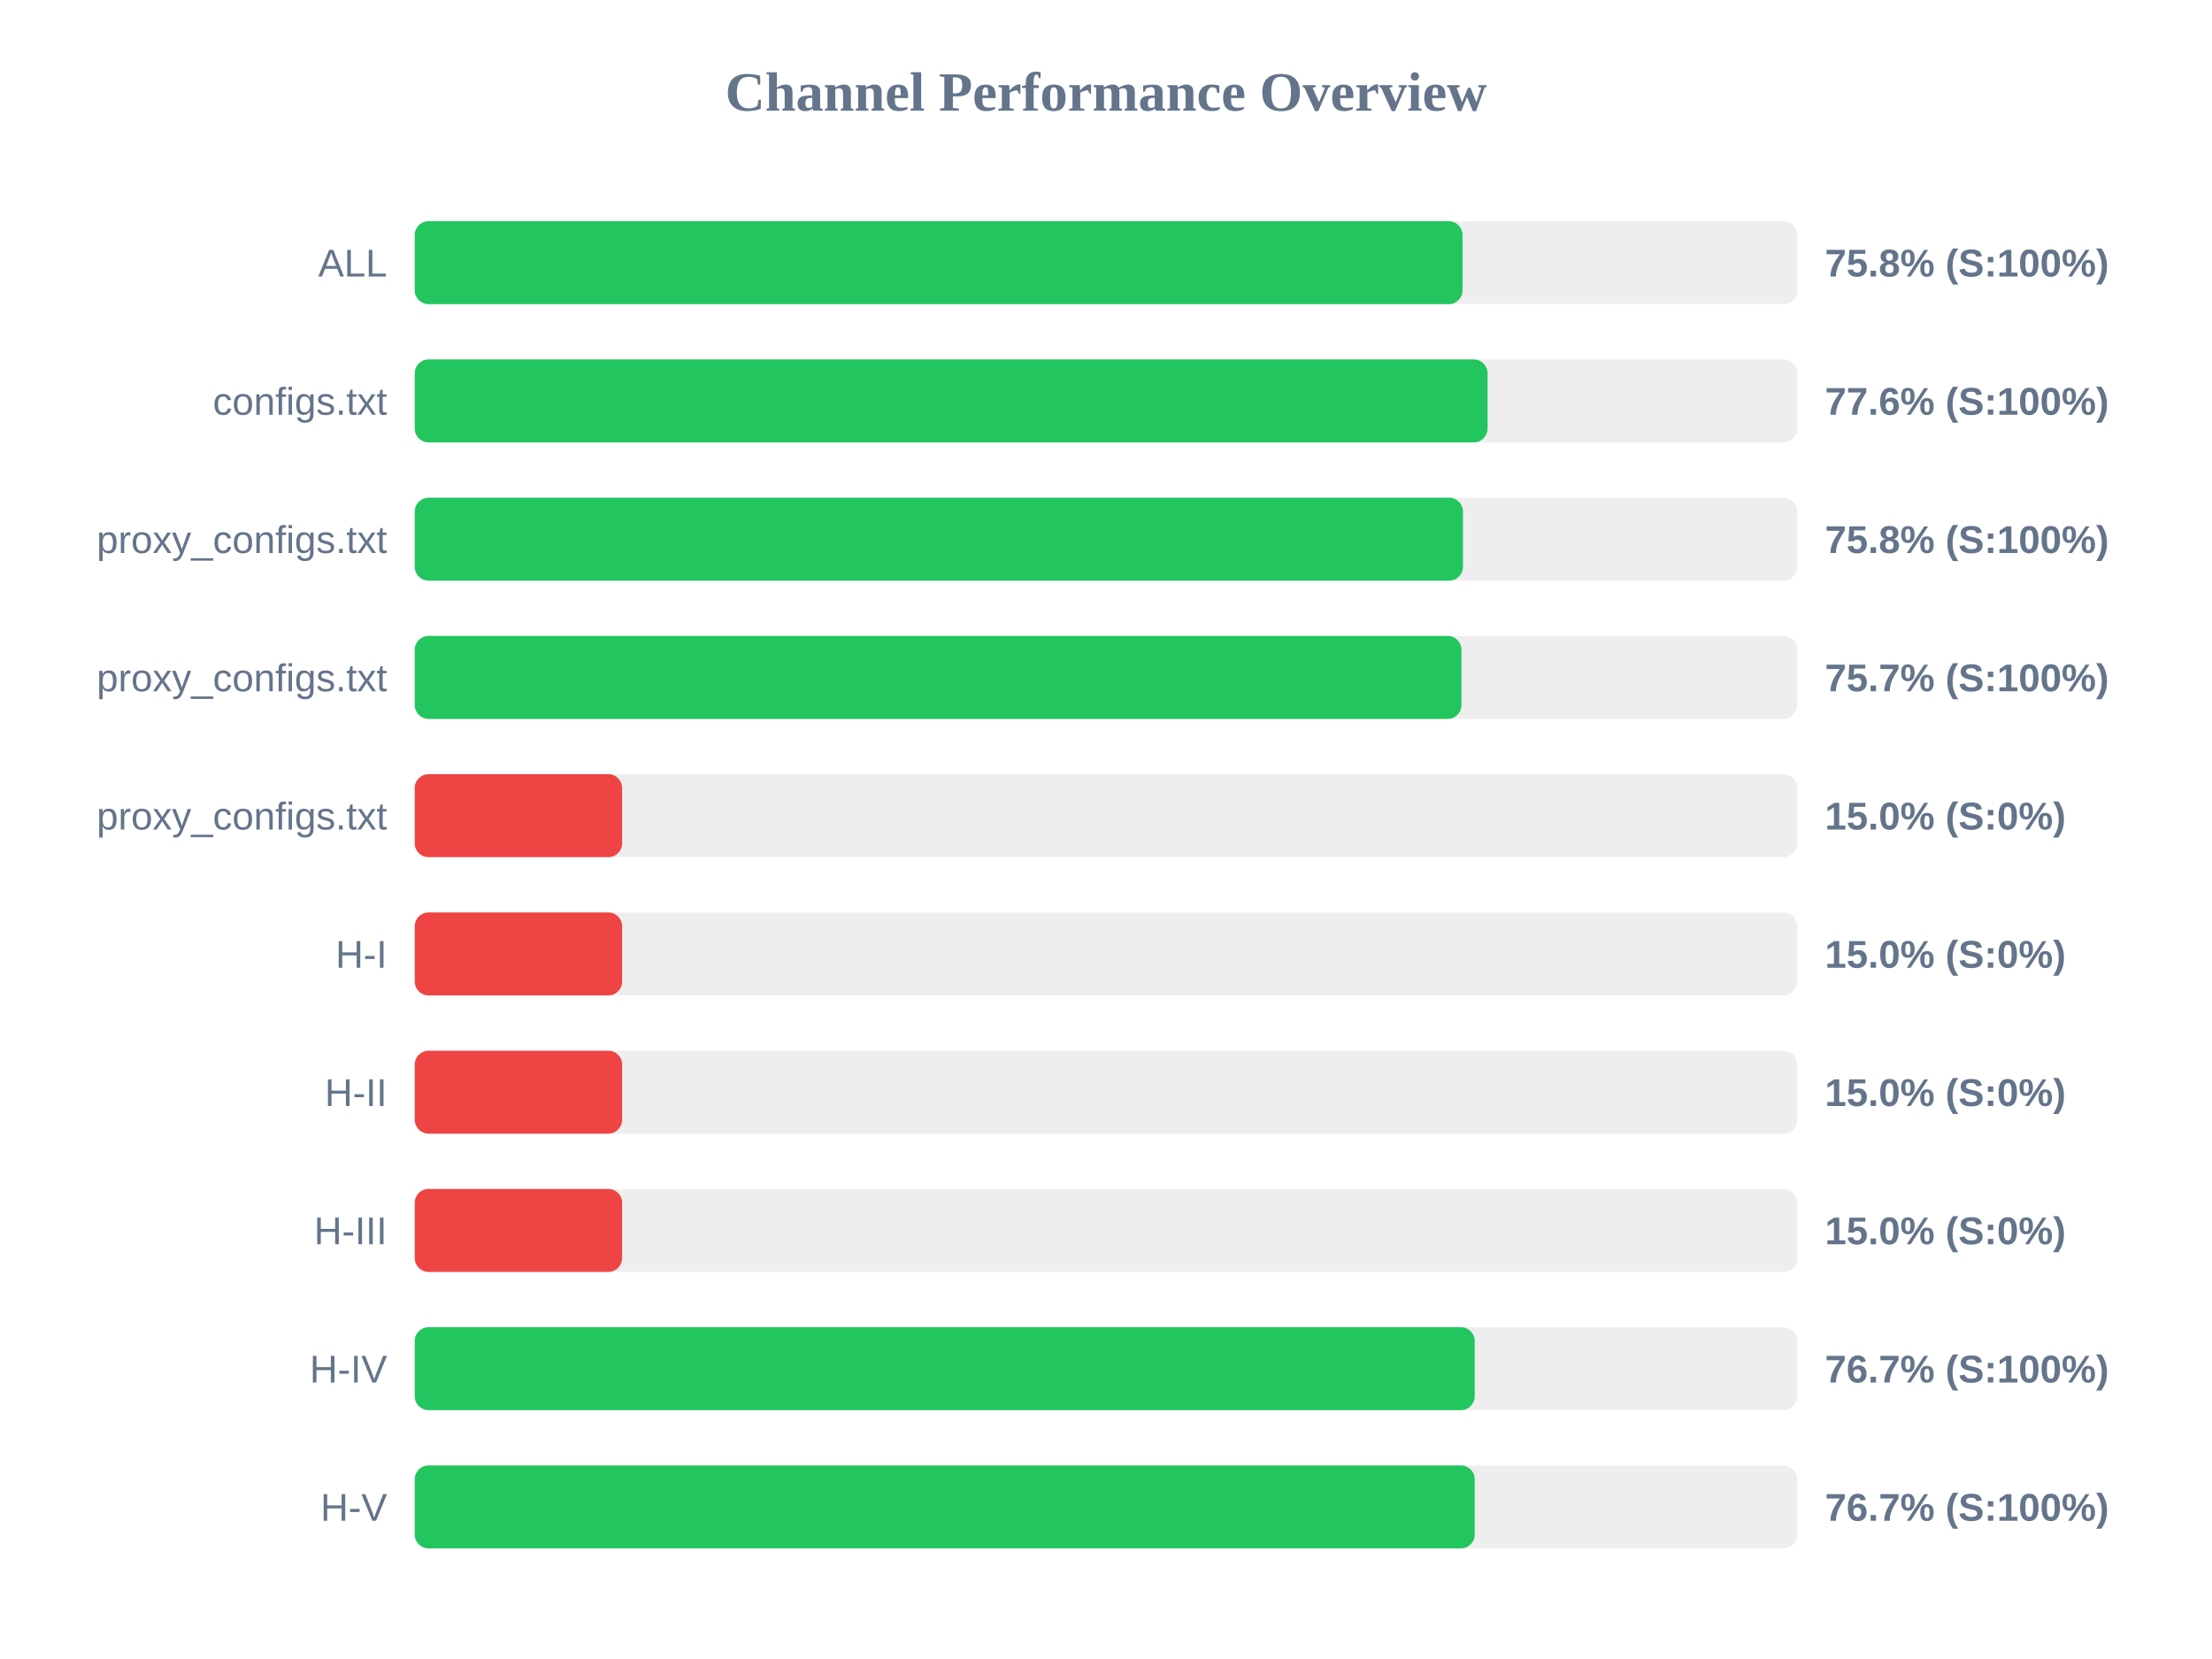
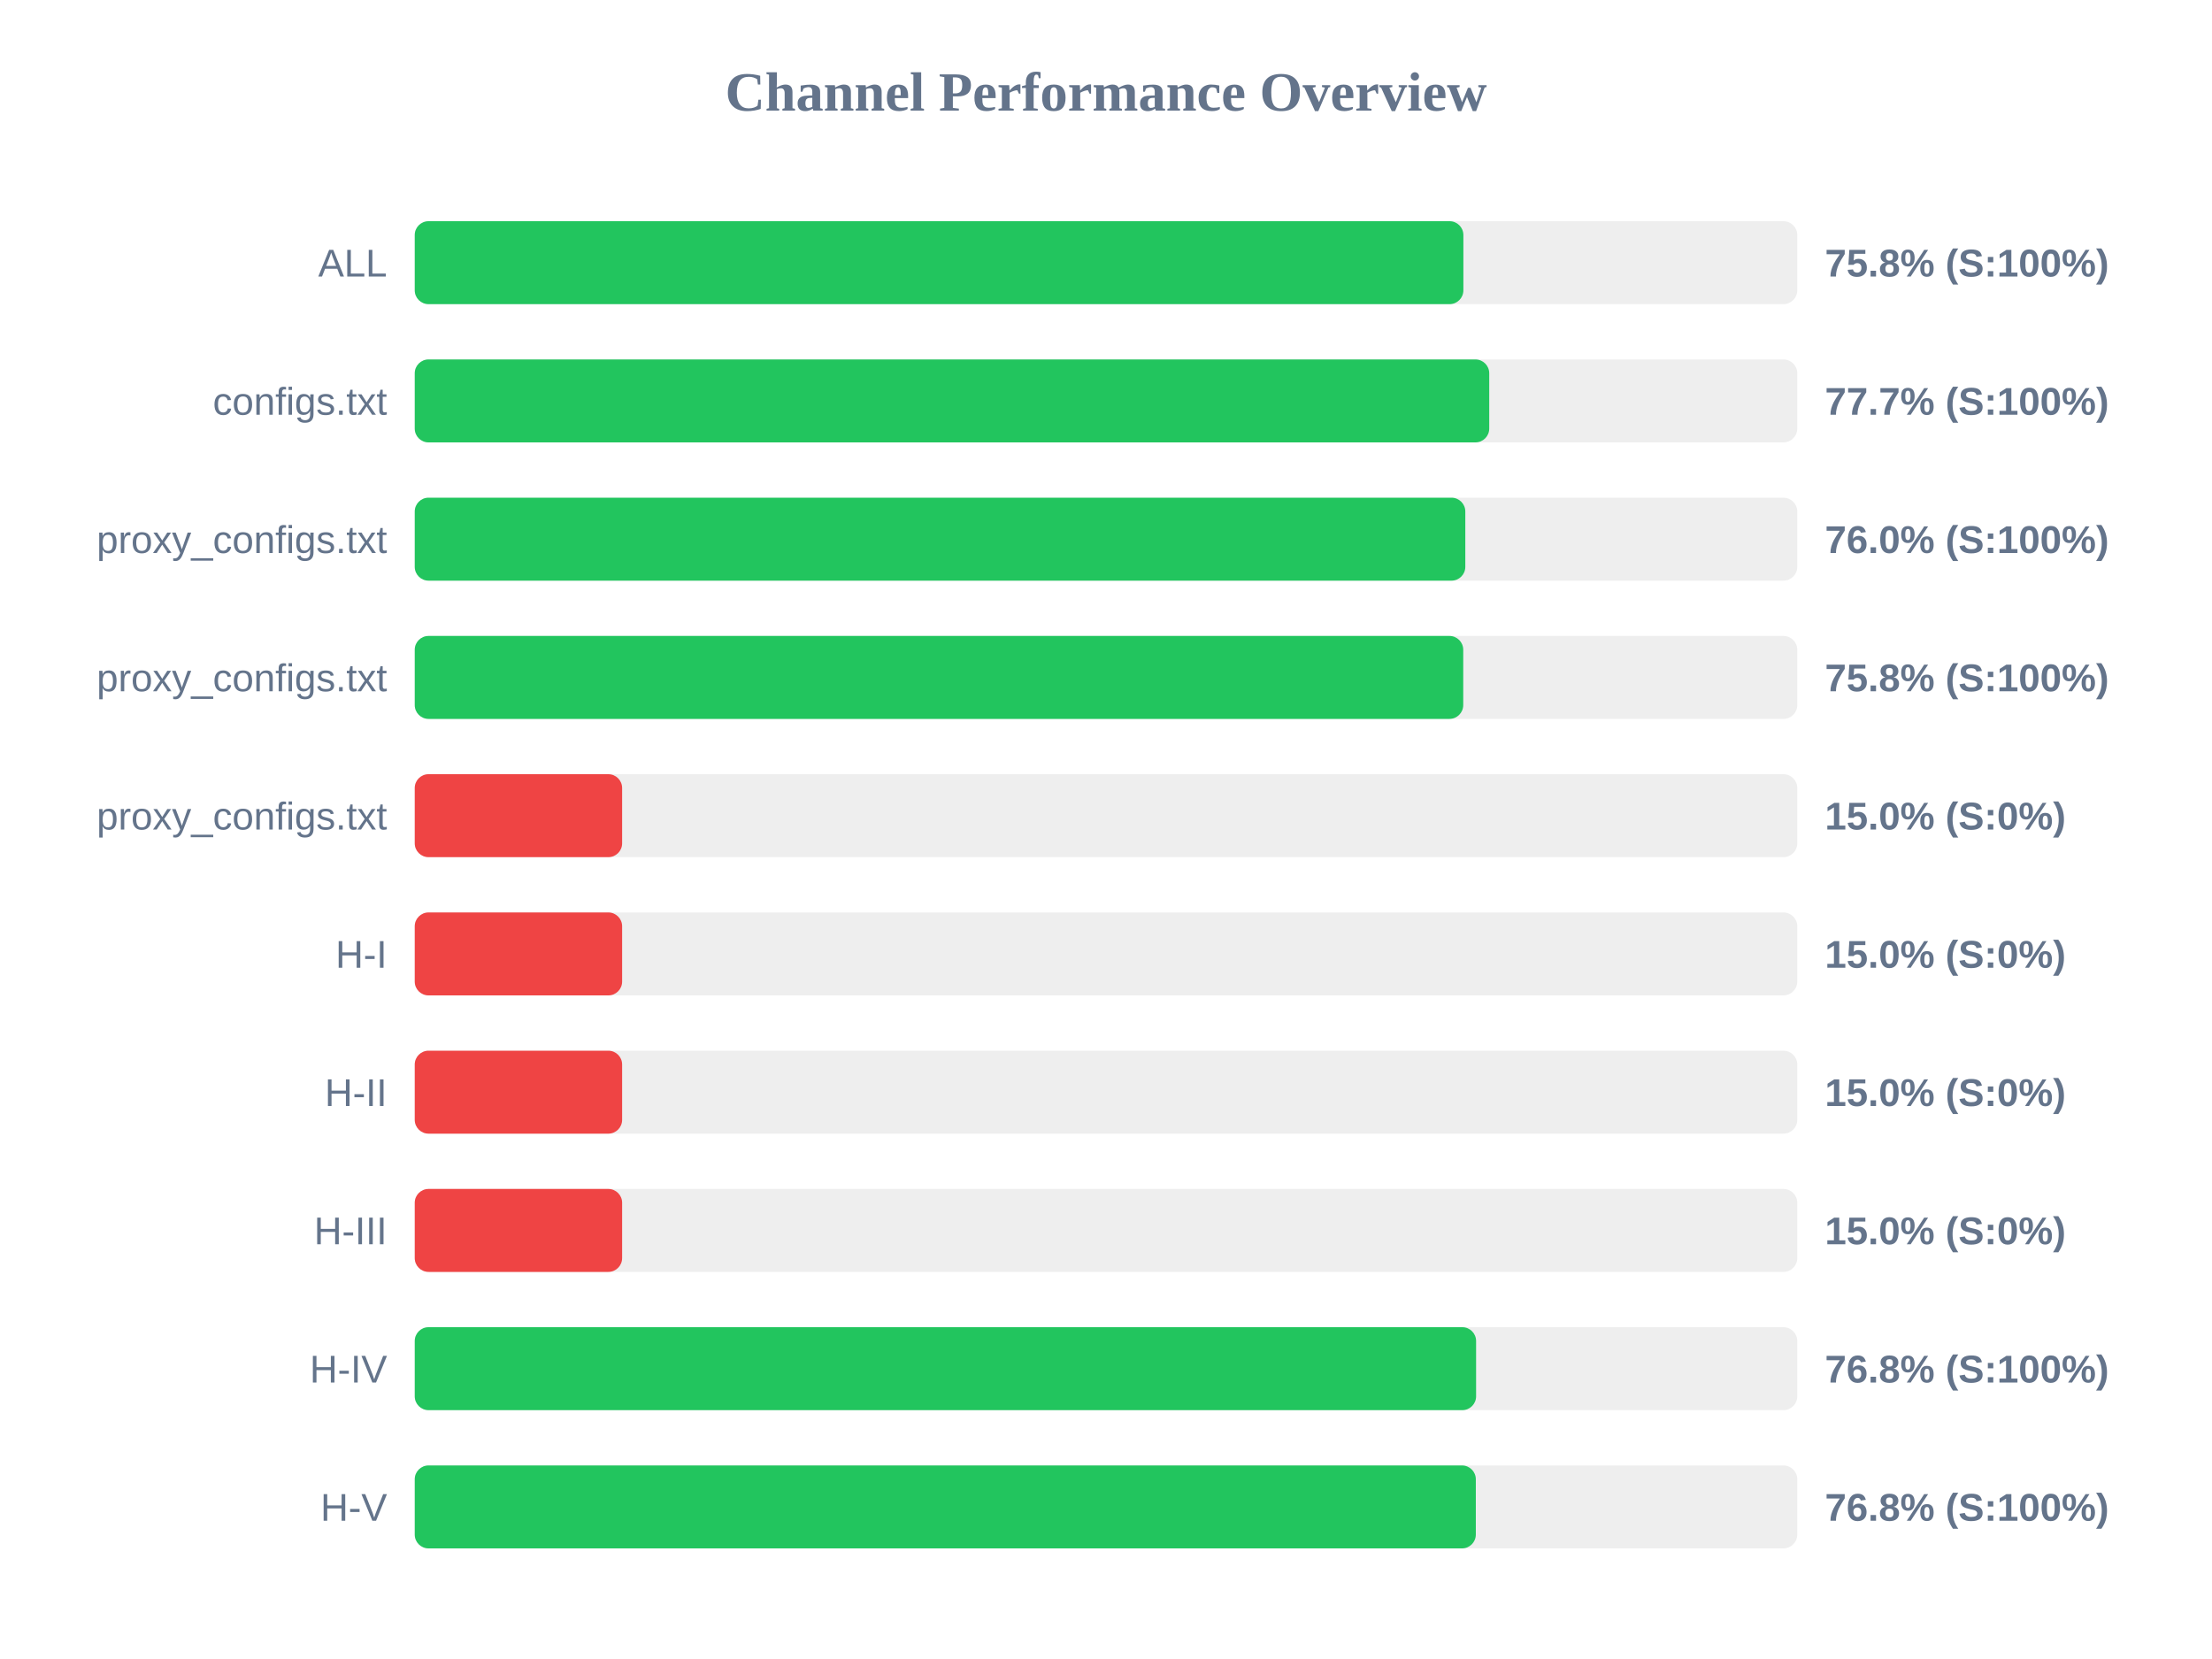
<svg xmlns="http://www.w3.org/2000/svg" width="800" height="600" version="1.1">
  <style>
        .row { font: 14px Arial; fill: #64748b; }
        .score { font: bold 14px Arial; fill: #64748b; }
    </style>
  <text x="400" y="40" text-anchor="middle" font-size="20px" font-weight="bold" fill="#64748b">Channel Performance Overview</text>
  <rect x="150" y="80" width="500" height="30" fill="#eee" rx="5" />
-   <rect x="150" y="80" width="378.95" height="30" fill="#22c55e" rx="5" />
+   <rect x="150" y="80" width="379.25" height="30" fill="#22c55e" rx="5" />
  <text x="140" y="100" text-anchor="end" class="row">ALL</text>
  <text x="660" y="100" text-anchor="start" class="score">75.8% (S:100%)</text>
  <rect x="150" y="130" width="500" height="30" fill="#eee" rx="5" />
-   <rect x="150" y="130" width="388.0" height="30" fill="#22c55e" rx="5" />
+   <rect x="150" y="130" width="388.6" height="30" fill="#22c55e" rx="5" />
  <text x="140" y="150" text-anchor="end" class="row">configs.txt</text>
-   <text x="660" y="150" text-anchor="start" class="score">77.6% (S:100%)</text>
+   <text x="660" y="150" text-anchor="start" class="score">77.7% (S:100%)</text>
  <rect x="150" y="180" width="500" height="30" fill="#eee" rx="5" />
-   <rect x="150" y="180" width="379.1" height="30" fill="#22c55e" rx="5" />
+   <rect x="150" y="180" width="379.95" height="30" fill="#22c55e" rx="5" />
  <text x="140" y="200" text-anchor="end" class="row">proxy_configs.txt</text>
-   <text x="660" y="200" text-anchor="start" class="score">75.8% (S:100%)</text>
+   <text x="660" y="200" text-anchor="start" class="score">76.0% (S:100%)</text>
  <rect x="150" y="230" width="500" height="30" fill="#eee" rx="5" />
-   <rect x="150" y="230" width="378.55" height="30" fill="#22c55e" rx="5" />
+   <rect x="150" y="230" width="379.2" height="30" fill="#22c55e" rx="5" />
  <text x="140" y="250" text-anchor="end" class="row">proxy_configs.txt</text>
-   <text x="660" y="250" text-anchor="start" class="score">75.7% (S:100%)</text>
+   <text x="660" y="250" text-anchor="start" class="score">75.8% (S:100%)</text>
  <rect x="150" y="280" width="500" height="30" fill="#eee" rx="5" />
  <rect x="150" y="280" width="75.0" height="30" fill="#ef4444" rx="5" />
  <text x="140" y="300" text-anchor="end" class="row">proxy_configs.txt</text>
  <text x="660" y="300" text-anchor="start" class="score">15.0% (S:0%)</text>
  <rect x="150" y="330" width="500" height="30" fill="#eee" rx="5" />
  <rect x="150" y="330" width="75.0" height="30" fill="#ef4444" rx="5" />
  <text x="140" y="350" text-anchor="end" class="row">H-I</text>
  <text x="660" y="350" text-anchor="start" class="score">15.0% (S:0%)</text>
  <rect x="150" y="380" width="500" height="30" fill="#eee" rx="5" />
  <rect x="150" y="380" width="75.0" height="30" fill="#ef4444" rx="5" />
  <text x="140" y="400" text-anchor="end" class="row">H-II</text>
  <text x="660" y="400" text-anchor="start" class="score">15.0% (S:0%)</text>
  <rect x="150" y="430" width="500" height="30" fill="#eee" rx="5" />
  <rect x="150" y="430" width="75.0" height="30" fill="#ef4444" rx="5" />
  <text x="140" y="450" text-anchor="end" class="row">H-III</text>
  <text x="660" y="450" text-anchor="start" class="score">15.0% (S:0%)</text>
  <rect x="150" y="480" width="500" height="30" fill="#eee" rx="5" />
-   <rect x="150" y="480" width="383.35" height="30" fill="#22c55e" rx="5" />
+   <rect x="150" y="480" width="383.85" height="30" fill="#22c55e" rx="5" />
  <text x="140" y="500" text-anchor="end" class="row">H-IV</text>
-   <text x="660" y="500" text-anchor="start" class="score">76.7% (S:100%)</text>
+   <text x="660" y="500" text-anchor="start" class="score">76.8% (S:100%)</text>
  <rect x="150" y="530" width="500" height="30" fill="#eee" rx="5" />
-   <rect x="150" y="530" width="383.35" height="30" fill="#22c55e" rx="5" />
+   <rect x="150" y="530" width="383.75" height="30" fill="#22c55e" rx="5" />
  <text x="140" y="550" text-anchor="end" class="row">H-V</text>
-   <text x="660" y="550" text-anchor="start" class="score">76.7% (S:100%)</text>
+   <text x="660" y="550" text-anchor="start" class="score">76.8% (S:100%)</text>
</svg>
